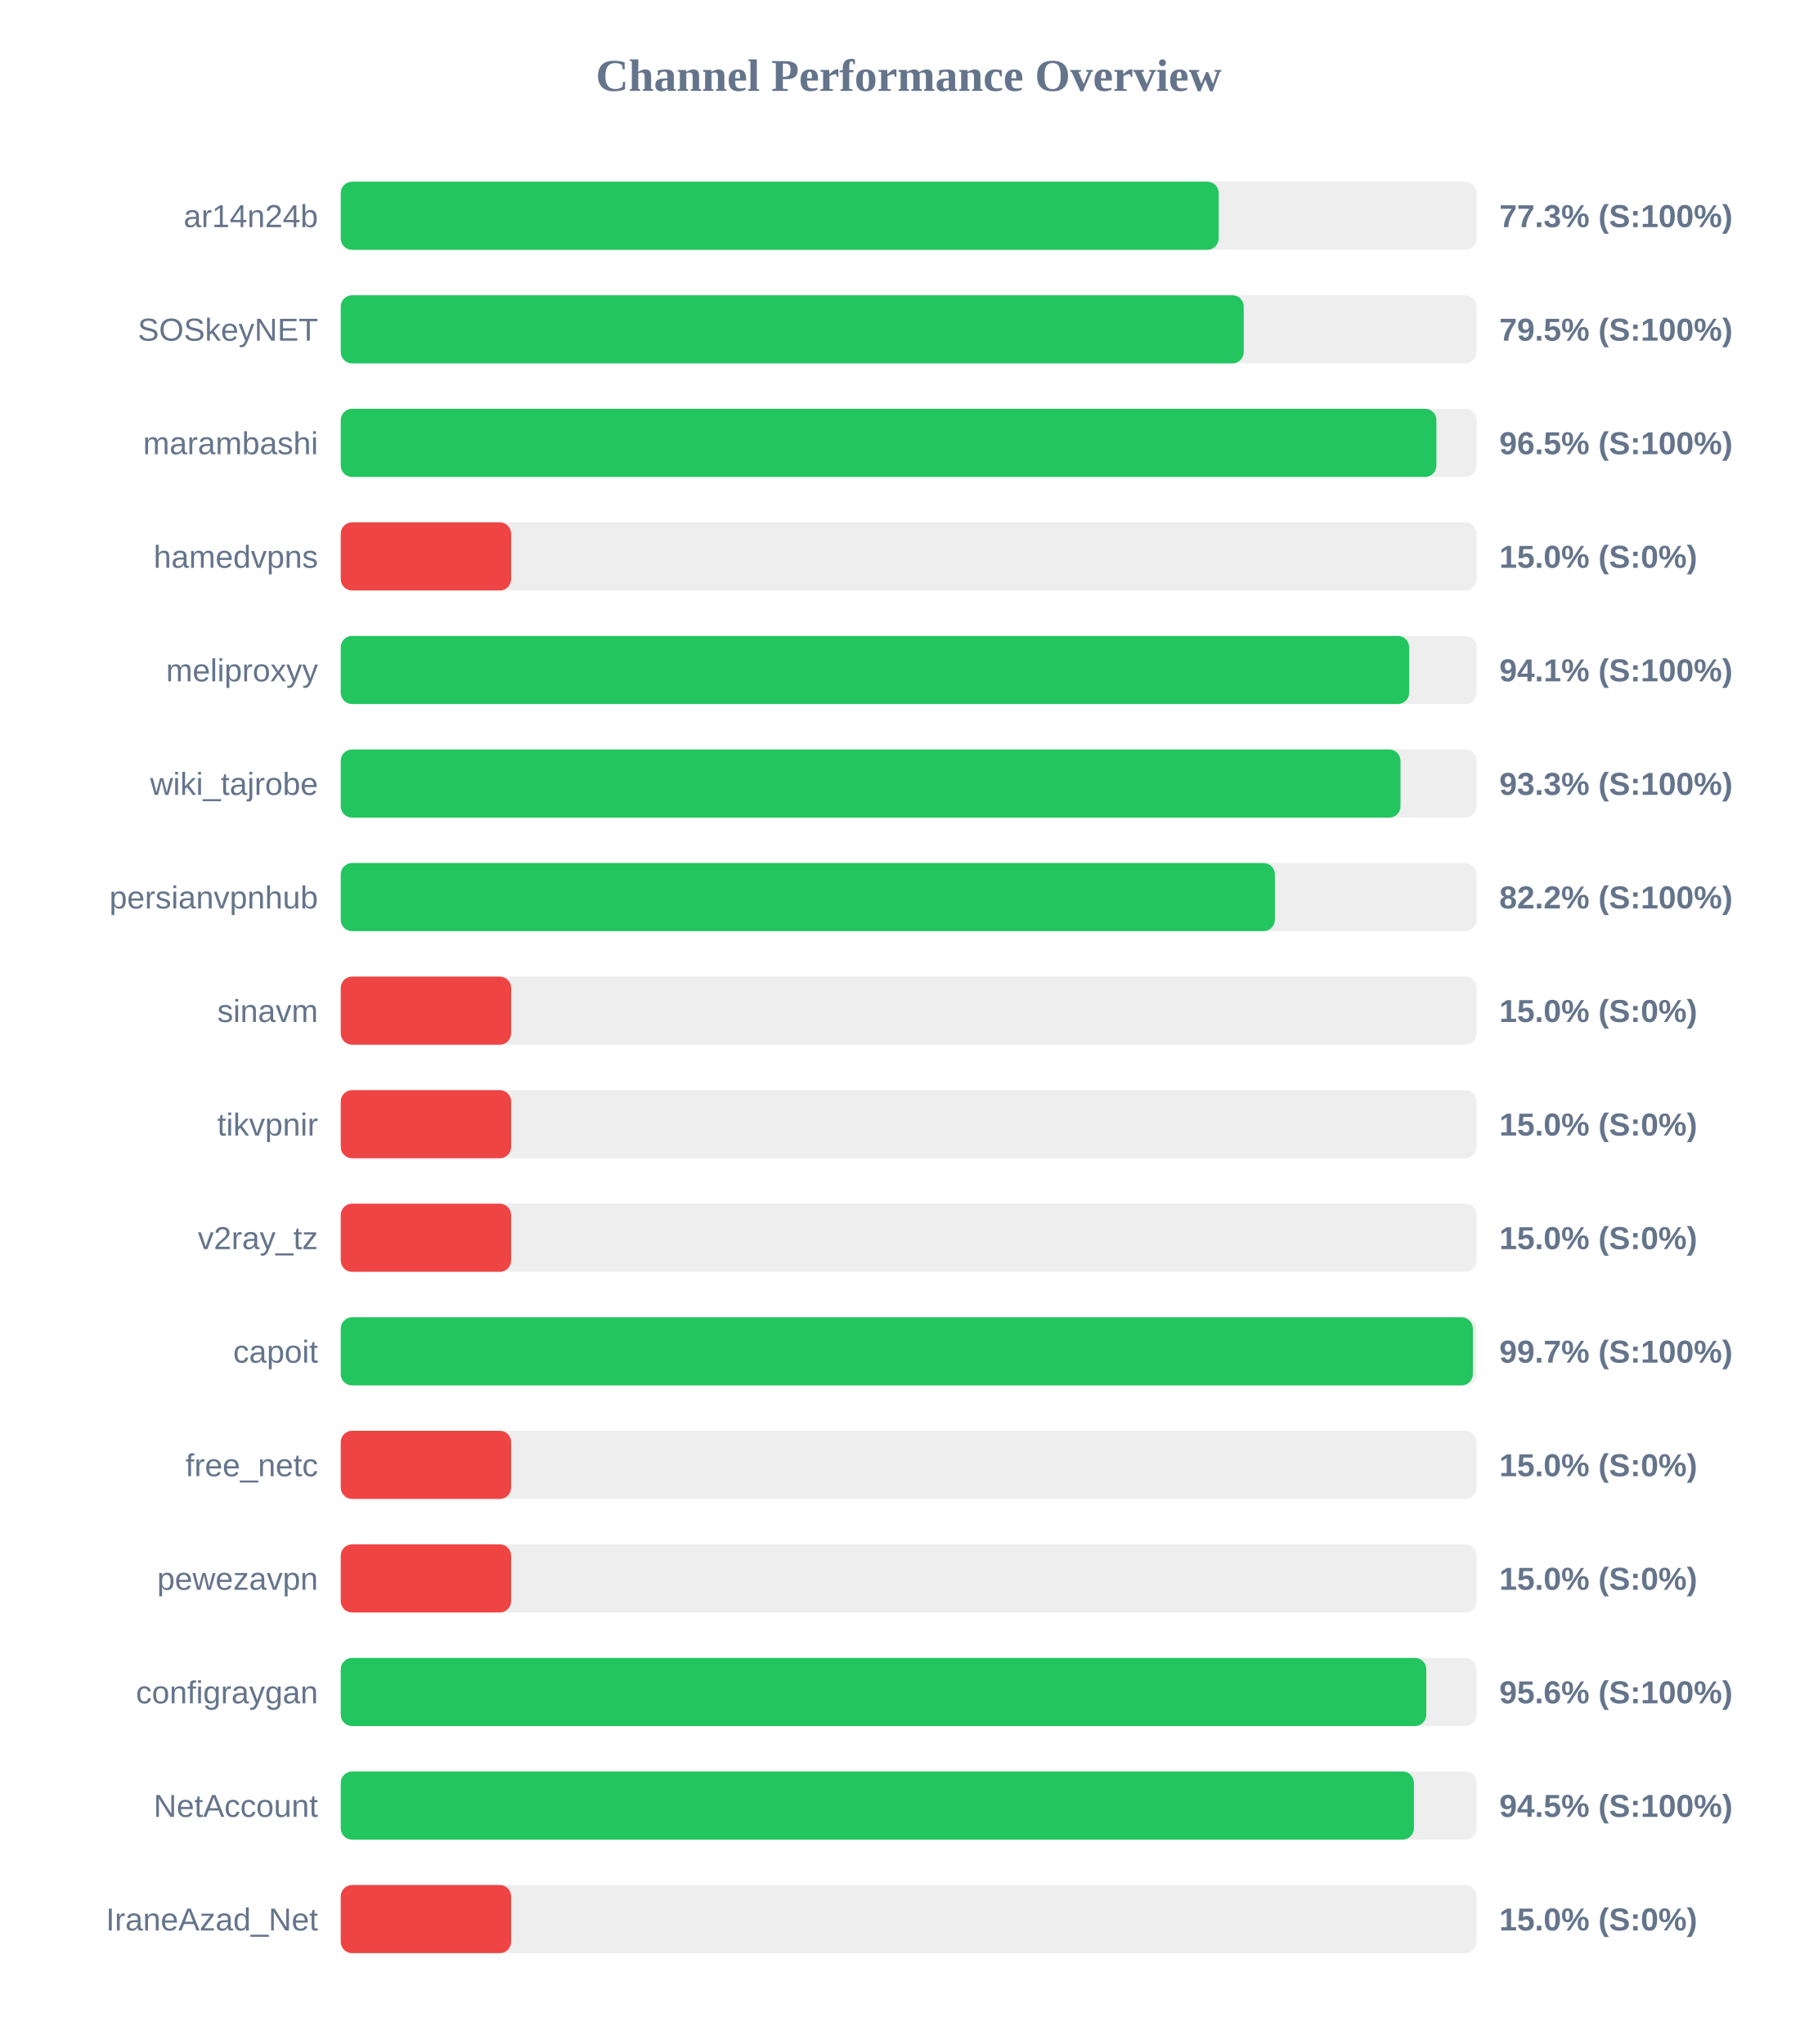
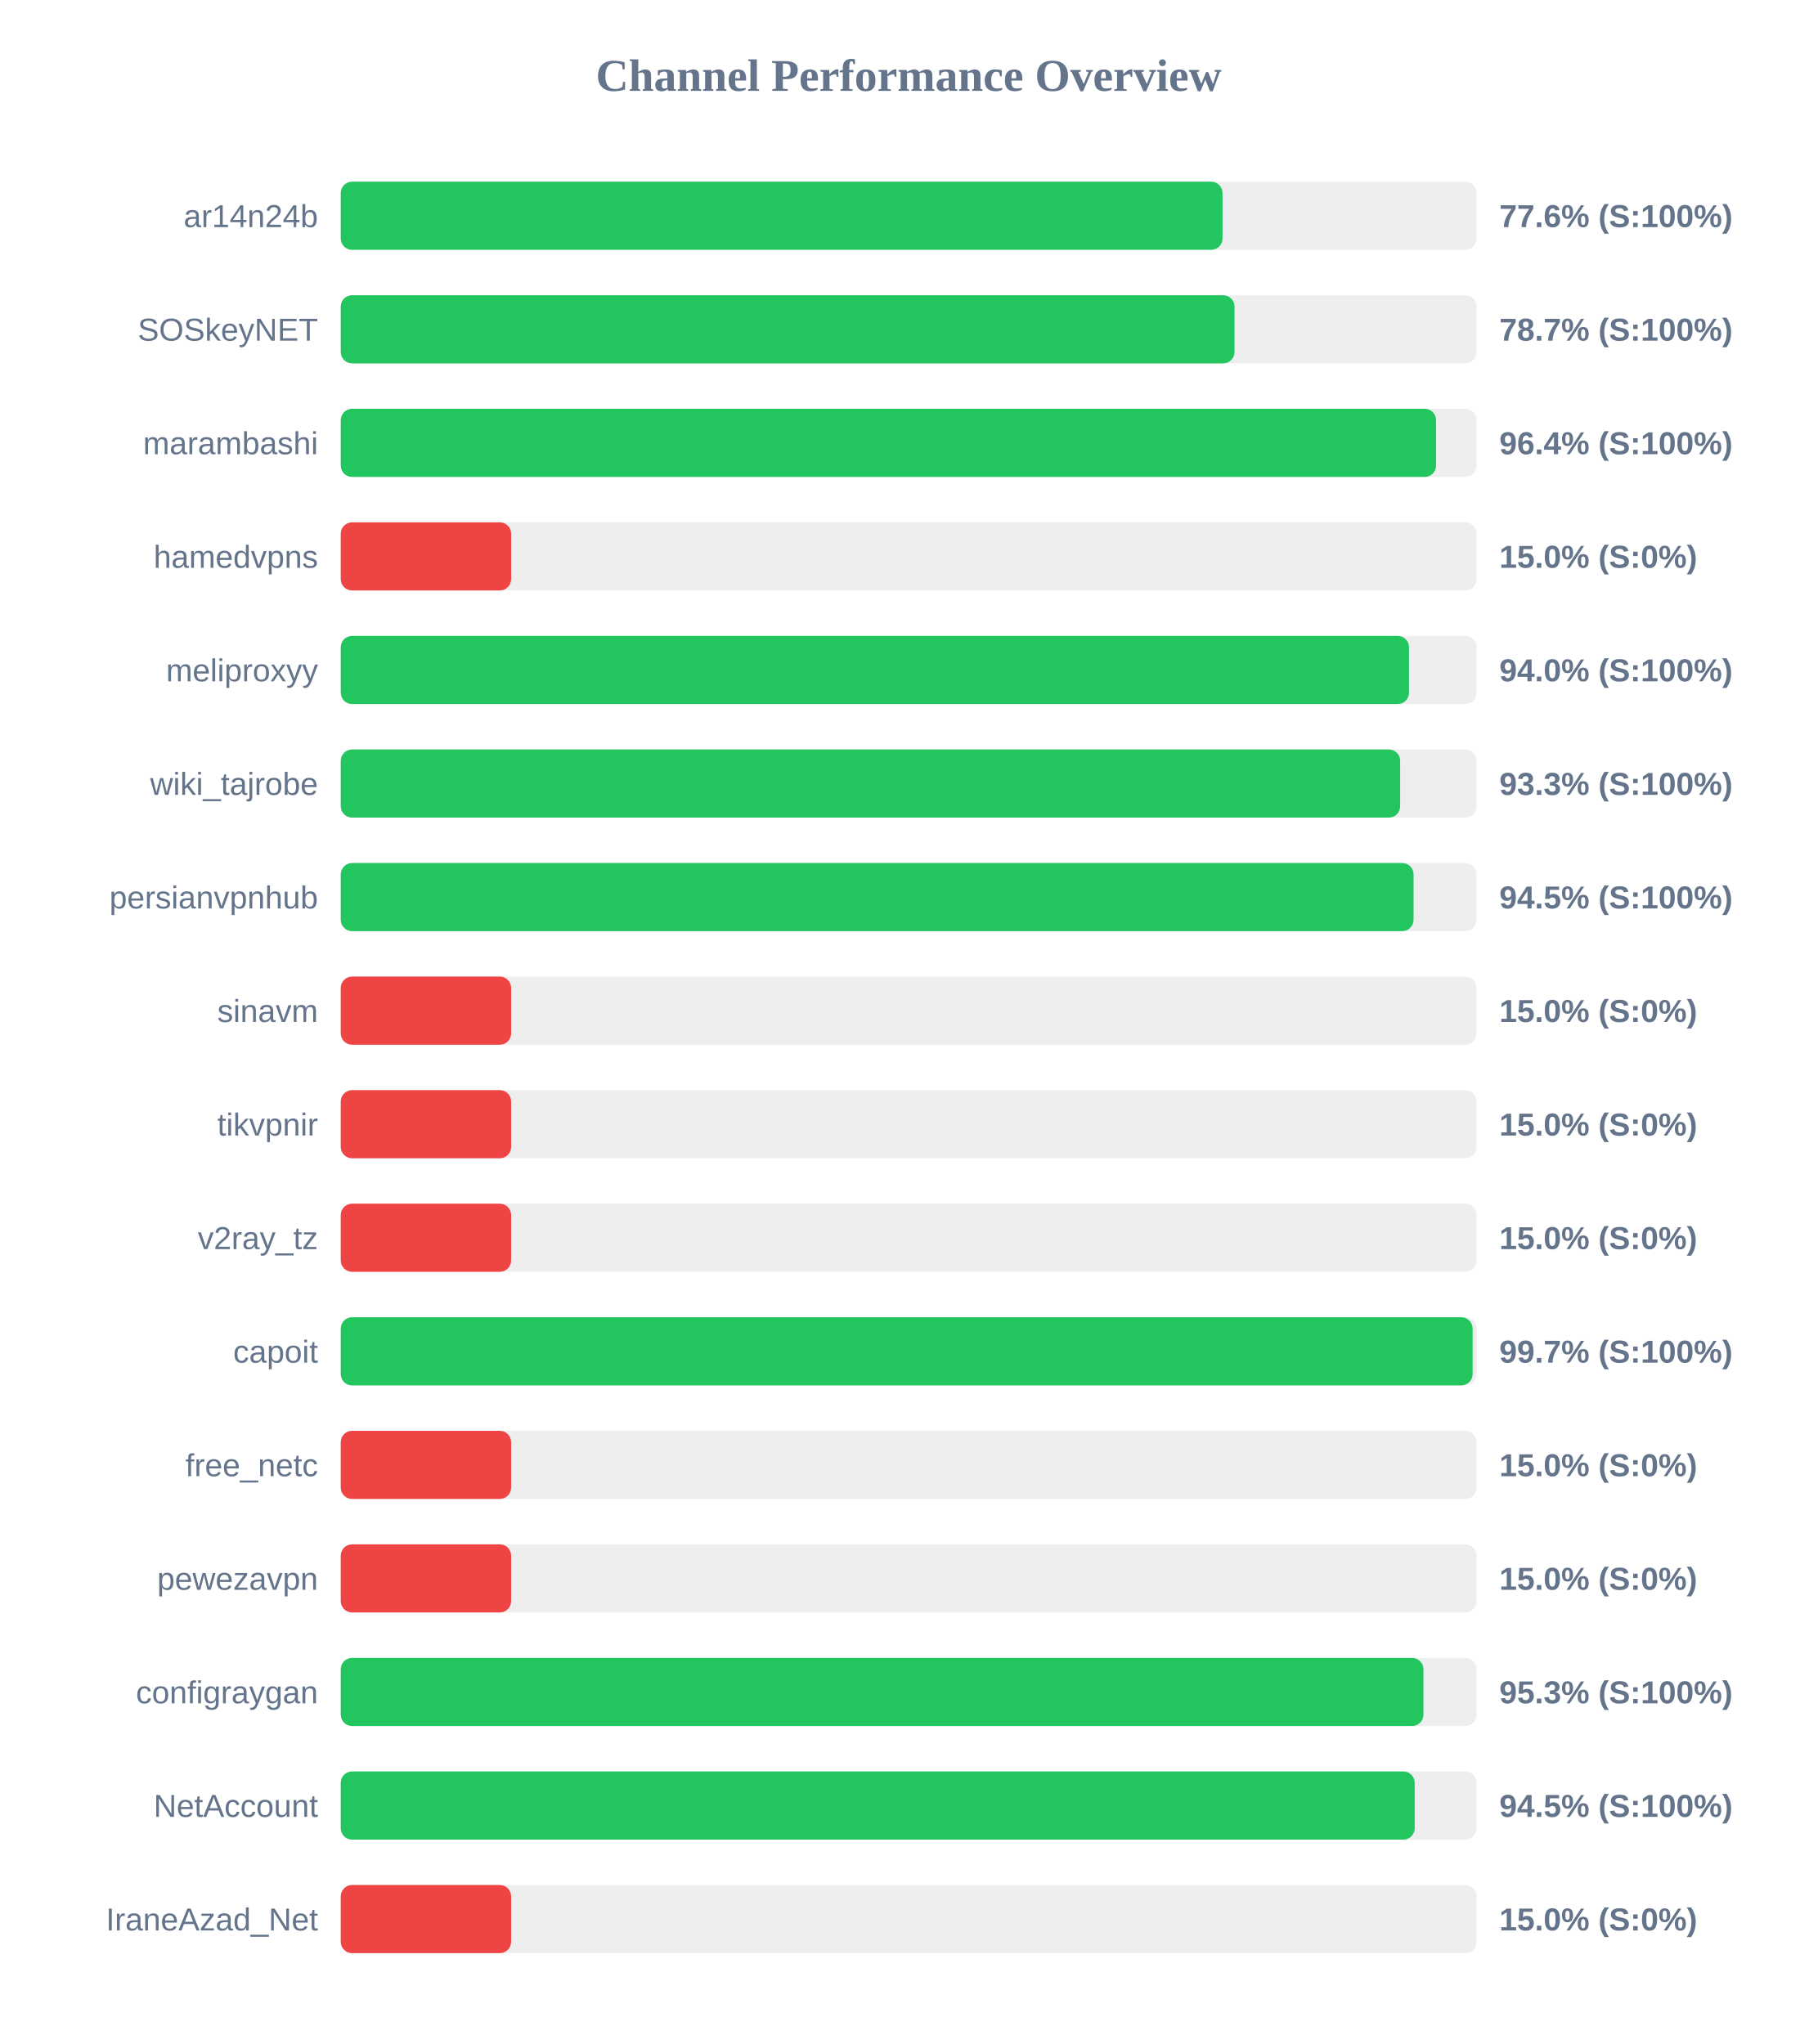
<svg xmlns="http://www.w3.org/2000/svg" width="800" height="900" version="1.1">
  <style>
        .row { font: 14px Arial; fill: #64748b; }
        .score { font: bold 14px Arial; fill: #64748b; }
    </style>
  <text x="400" y="40" text-anchor="middle" font-size="20px" font-weight="bold" fill="#64748b">Channel Performance Overview</text>
  <rect x="150" y="80" width="500" height="30" fill="#eee" rx="5" />
-   <rect x="150" y="80" width="386.45" height="30" fill="#22c55e" rx="5" />
+   <rect x="150" y="80" width="388.15" height="30" fill="#22c55e" rx="5" />
  <text x="140" y="100" text-anchor="end" class="row">ar14n24b</text>
-   <text x="660" y="100" text-anchor="start" class="score">77.3% (S:100%)</text>
+   <text x="660" y="100" text-anchor="start" class="score">77.6% (S:100%)</text>
  <rect x="150" y="130" width="500" height="30" fill="#eee" rx="5" />
-   <rect x="150" y="130" width="397.5" height="30" fill="#22c55e" rx="5" />
+   <rect x="150" y="130" width="393.45" height="30" fill="#22c55e" rx="5" />
  <text x="140" y="150" text-anchor="end" class="row">SOSkeyNET</text>
-   <text x="660" y="150" text-anchor="start" class="score">79.5% (S:100%)</text>
+   <text x="660" y="150" text-anchor="start" class="score">78.7% (S:100%)</text>
  <rect x="150" y="180" width="500" height="30" fill="#eee" rx="5" />
-   <rect x="150" y="180" width="482.3" height="30" fill="#22c55e" rx="5" />
+   <rect x="150" y="180" width="482.15" height="30" fill="#22c55e" rx="5" />
  <text x="140" y="200" text-anchor="end" class="row">marambashi</text>
-   <text x="660" y="200" text-anchor="start" class="score">96.5% (S:100%)</text>
+   <text x="660" y="200" text-anchor="start" class="score">96.4% (S:100%)</text>
  <rect x="150" y="230" width="500" height="30" fill="#eee" rx="5" />
  <rect x="150" y="230" width="75.0" height="30" fill="#ef4444" rx="5" />
  <text x="140" y="250" text-anchor="end" class="row">hamedvpns</text>
  <text x="660" y="250" text-anchor="start" class="score">15.0% (S:0%)</text>
  <rect x="150" y="280" width="500" height="30" fill="#eee" rx="5" />
-   <rect x="150" y="280" width="470.3" height="30" fill="#22c55e" rx="5" />
+   <rect x="150" y="280" width="470.25" height="30" fill="#22c55e" rx="5" />
  <text x="140" y="300" text-anchor="end" class="row">meliproxyy</text>
-   <text x="660" y="300" text-anchor="start" class="score">94.1% (S:100%)</text>
+   <text x="660" y="300" text-anchor="start" class="score">94.0% (S:100%)</text>
  <rect x="150" y="330" width="500" height="30" fill="#eee" rx="5" />
-   <rect x="150" y="330" width="466.5" height="30" fill="#22c55e" rx="5" />
+   <rect x="150" y="330" width="466.35" height="30" fill="#22c55e" rx="5" />
  <text x="140" y="350" text-anchor="end" class="row">wiki_tajrobe</text>
  <text x="660" y="350" text-anchor="start" class="score">93.3% (S:100%)</text>
  <rect x="150" y="380" width="500" height="30" fill="#eee" rx="5" />
-   <rect x="150" y="380" width="411.2" height="30" fill="#22c55e" rx="5" />
+   <rect x="150" y="380" width="472.25" height="30" fill="#22c55e" rx="5" />
  <text x="140" y="400" text-anchor="end" class="row">persianvpnhub</text>
-   <text x="660" y="400" text-anchor="start" class="score">82.2% (S:100%)</text>
+   <text x="660" y="400" text-anchor="start" class="score">94.5% (S:100%)</text>
  <rect x="150" y="430" width="500" height="30" fill="#eee" rx="5" />
  <rect x="150" y="430" width="75.0" height="30" fill="#ef4444" rx="5" />
  <text x="140" y="450" text-anchor="end" class="row">sinavm</text>
  <text x="660" y="450" text-anchor="start" class="score">15.0% (S:0%)</text>
  <rect x="150" y="480" width="500" height="30" fill="#eee" rx="5" />
  <rect x="150" y="480" width="75.0" height="30" fill="#ef4444" rx="5" />
  <text x="140" y="500" text-anchor="end" class="row">tikvpnir</text>
  <text x="660" y="500" text-anchor="start" class="score">15.0% (S:0%)</text>
  <rect x="150" y="530" width="500" height="30" fill="#eee" rx="5" />
  <rect x="150" y="530" width="75.0" height="30" fill="#ef4444" rx="5" />
  <text x="140" y="550" text-anchor="end" class="row">v2ray_tz</text>
  <text x="660" y="550" text-anchor="start" class="score">15.0% (S:0%)</text>
  <rect x="150" y="580" width="500" height="30" fill="#eee" rx="5" />
-   <rect x="150" y="580" width="498.35" height="30" fill="#22c55e" rx="5" />
+   <rect x="150" y="580" width="498.25" height="30" fill="#22c55e" rx="5" />
  <text x="140" y="600" text-anchor="end" class="row">capoit</text>
  <text x="660" y="600" text-anchor="start" class="score">99.7% (S:100%)</text>
  <rect x="150" y="630" width="500" height="30" fill="#eee" rx="5" />
  <rect x="150" y="630" width="75.0" height="30" fill="#ef4444" rx="5" />
  <text x="140" y="650" text-anchor="end" class="row">free_netc</text>
  <text x="660" y="650" text-anchor="start" class="score">15.0% (S:0%)</text>
  <rect x="150" y="680" width="500" height="30" fill="#eee" rx="5" />
  <rect x="150" y="680" width="75.0" height="30" fill="#ef4444" rx="5" />
  <text x="140" y="700" text-anchor="end" class="row">pewezavpn</text>
  <text x="660" y="700" text-anchor="start" class="score">15.0% (S:0%)</text>
  <rect x="150" y="730" width="500" height="30" fill="#eee" rx="5" />
-   <rect x="150" y="730" width="477.85" height="30" fill="#22c55e" rx="5" />
+   <rect x="150" y="730" width="476.6" height="30" fill="#22c55e" rx="5" />
  <text x="140" y="750" text-anchor="end" class="row">configraygan</text>
-   <text x="660" y="750" text-anchor="start" class="score">95.6% (S:100%)</text>
+   <text x="660" y="750" text-anchor="start" class="score">95.3% (S:100%)</text>
  <rect x="150" y="780" width="500" height="30" fill="#eee" rx="5" />
-   <rect x="150" y="780" width="472.4" height="30" fill="#22c55e" rx="5" />
+   <rect x="150" y="780" width="472.75" height="30" fill="#22c55e" rx="5" />
  <text x="140" y="800" text-anchor="end" class="row">NetAccount</text>
  <text x="660" y="800" text-anchor="start" class="score">94.5% (S:100%)</text>
  <rect x="150" y="830" width="500" height="30" fill="#eee" rx="5" />
  <rect x="150" y="830" width="75.0" height="30" fill="#ef4444" rx="5" />
  <text x="140" y="850" text-anchor="end" class="row">IraneAzad_Net</text>
  <text x="660" y="850" text-anchor="start" class="score">15.0% (S:0%)</text>
</svg>
